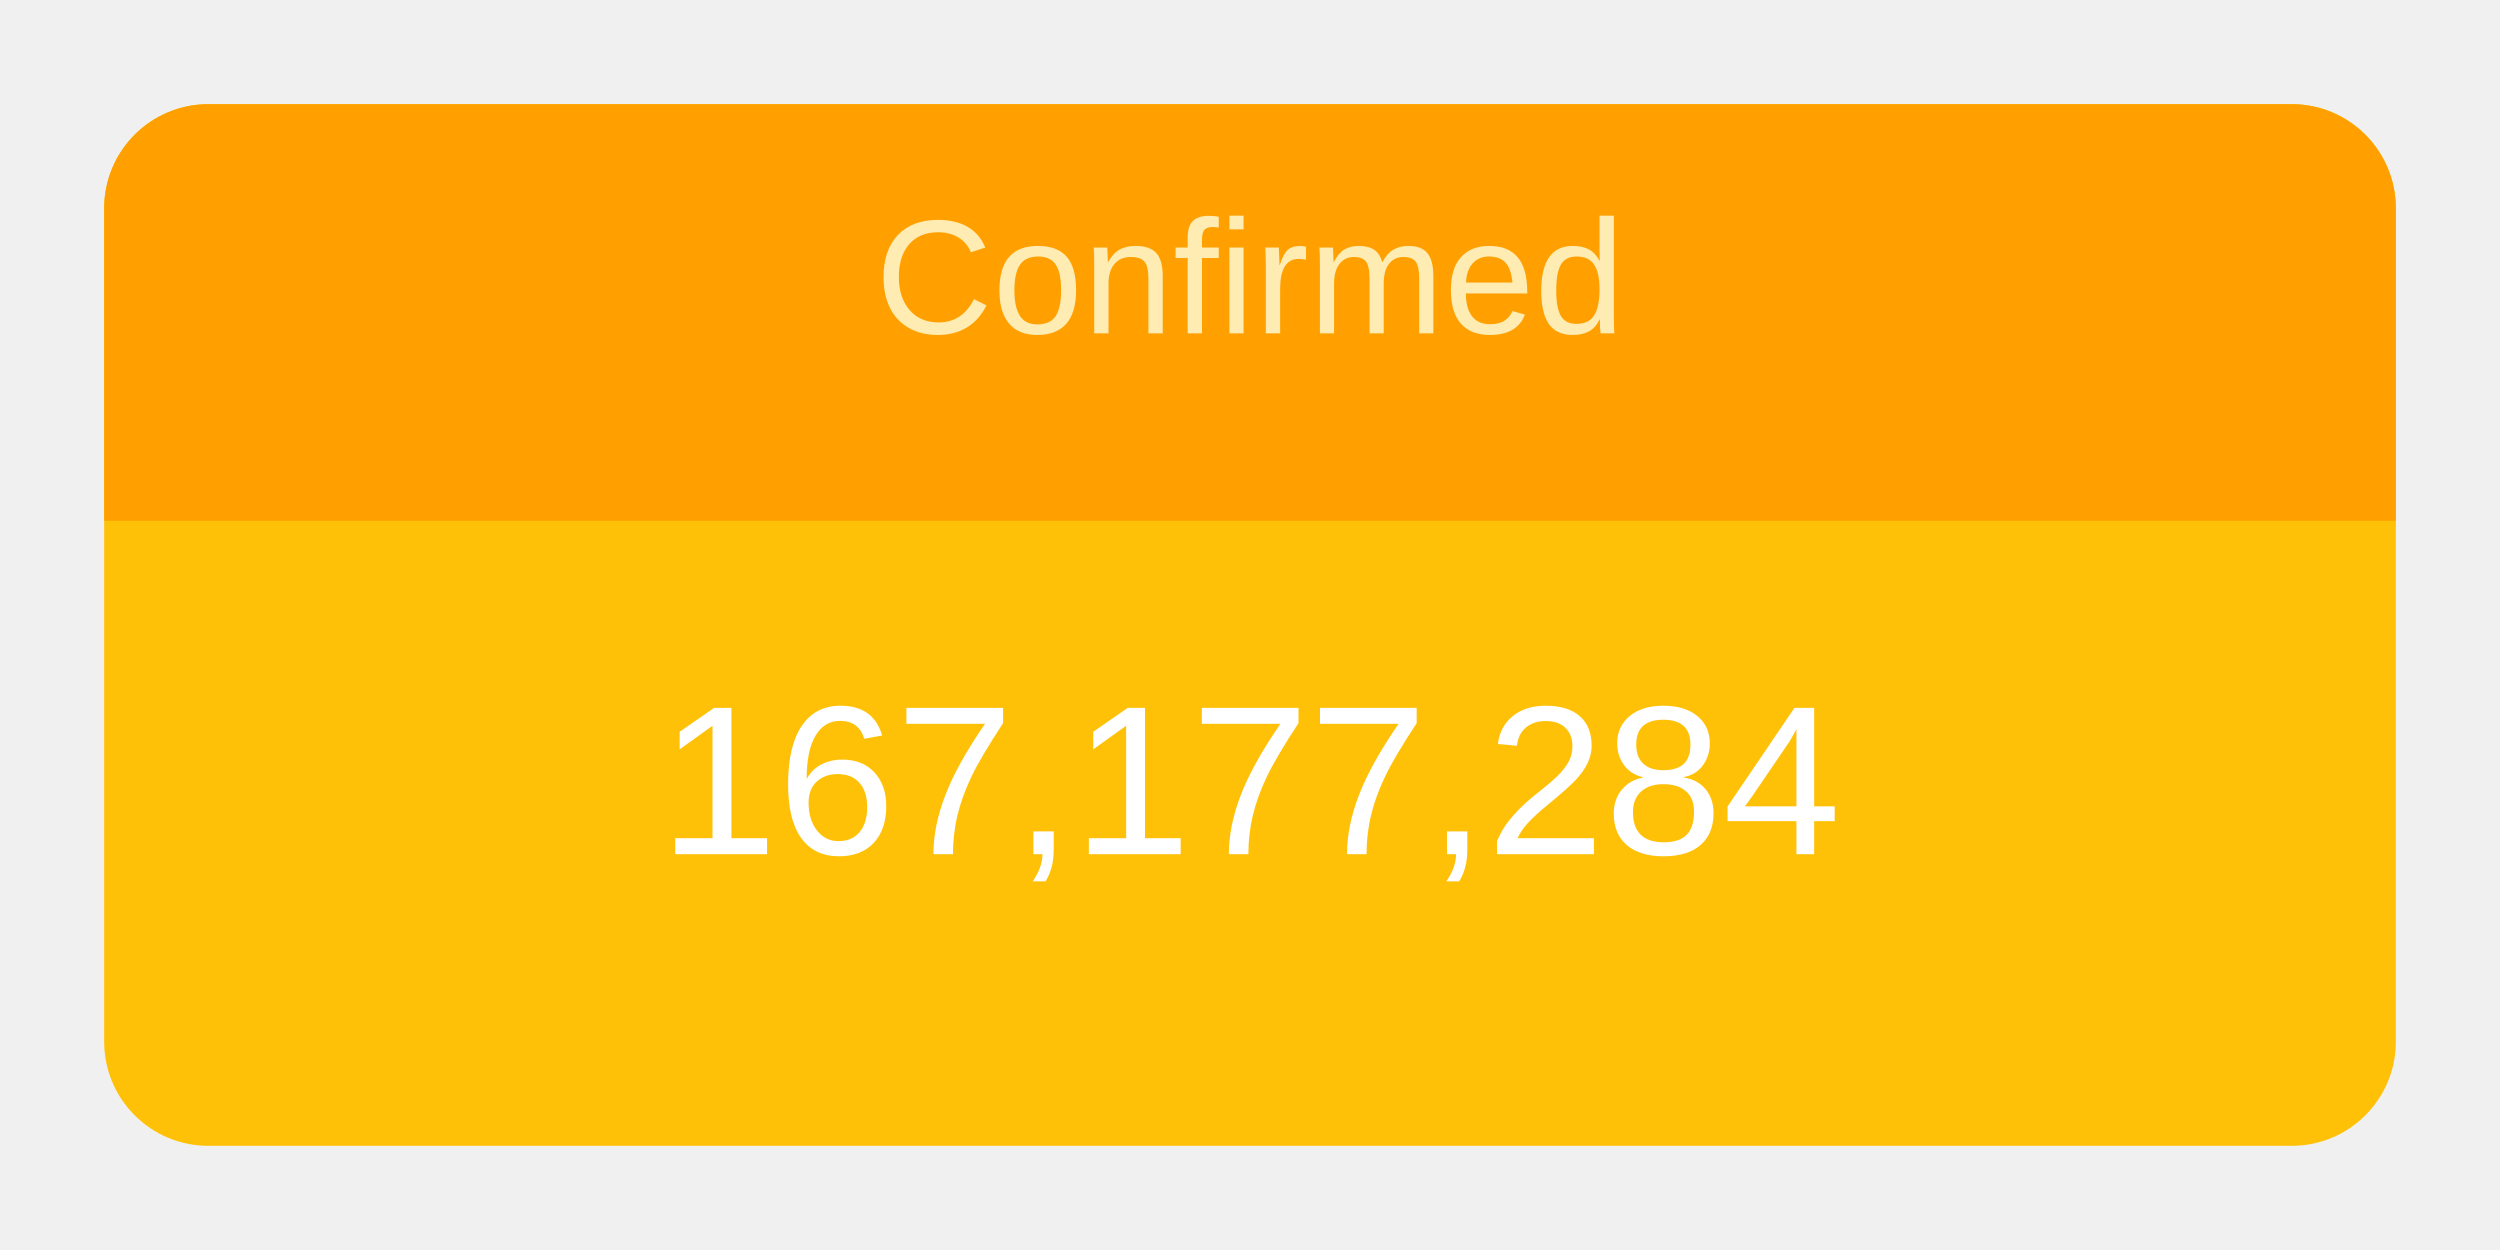
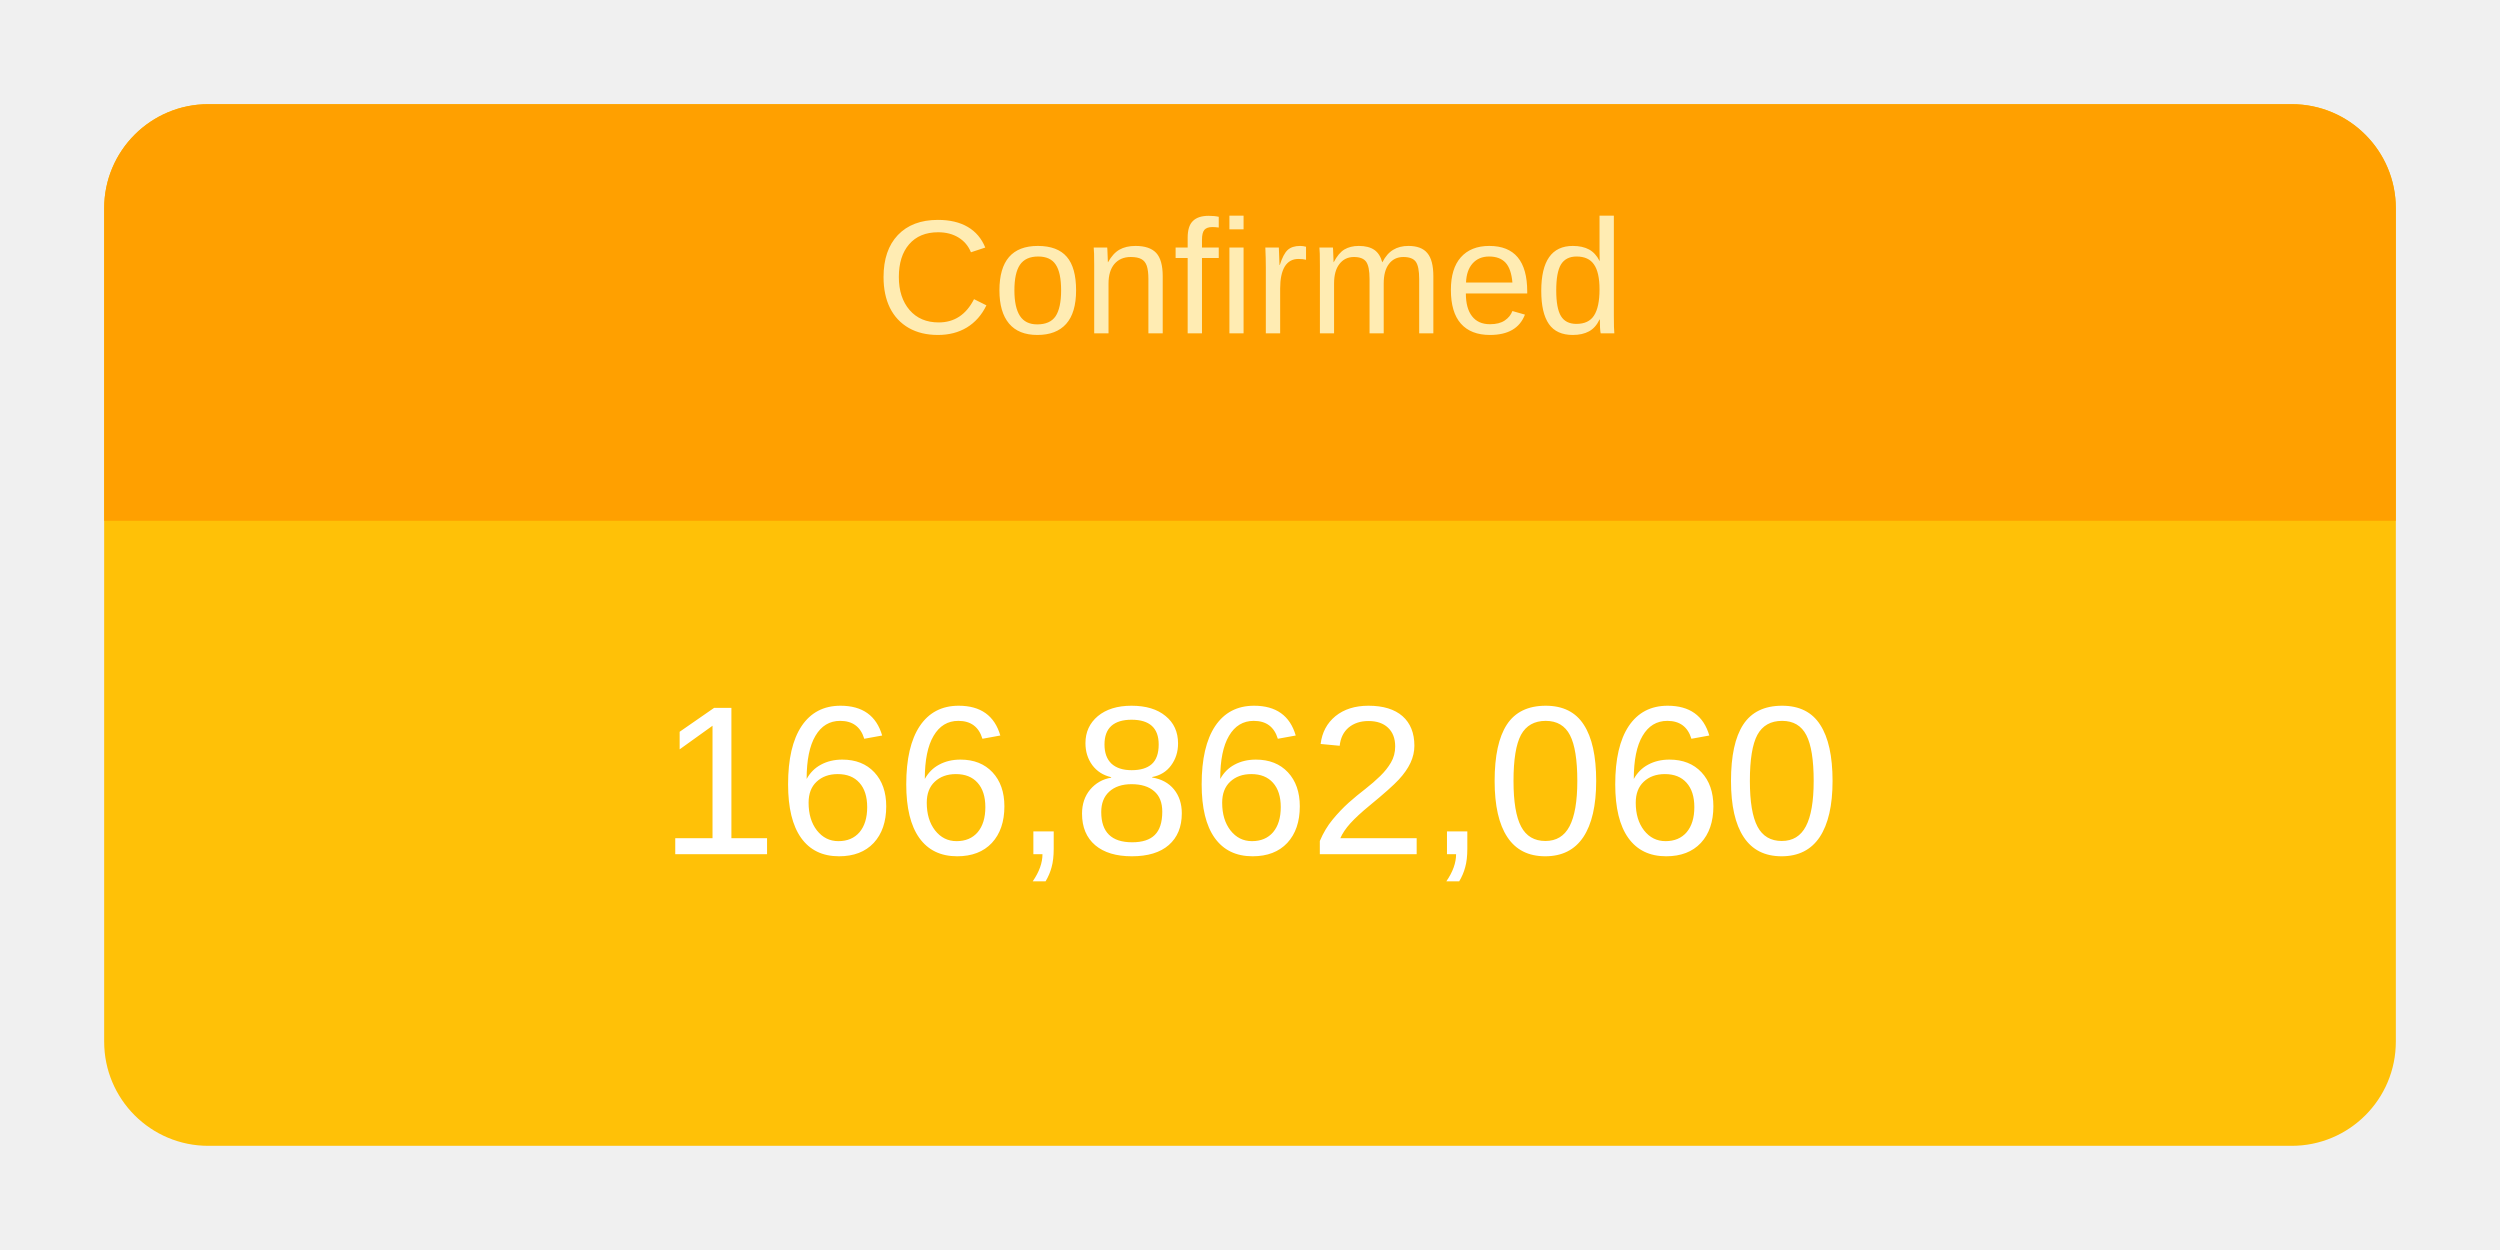
<svg xmlns="http://www.w3.org/2000/svg" height="120" viewBox="" width="240">
  <g transform="translate(10,10)">
    <rect rx="10" ry="10" width="220" height="100" style="fill: #ffc107; stroke-width: 5;" />
    <svg width="220" height="100">
      <text x="50%" y="72%" alignment-baseline="middle" text-anchor="middle" fill="white" font-size="1.7em" font-family="Arial, Helvetica, sans-serif">
-         167,177,284
+         166,862,060
      </text>
    </svg>
    <path fill="#FFA000" d=" M 210 0              a 10 10 0 0 1 10 10              v 30             h-220             v-30             a 10 10 0 0 1 10 -10" />
    <svg width="220" height="40">
      <text x="50%" y="55%" alignment-baseline="middle" text-anchor="middle" fill="#FFECB3" font-size="1.3em" font-family="Arial, Helvetica, sans-serif">
        Confirmed
      </text>
    </svg>
  </g>
</svg>
